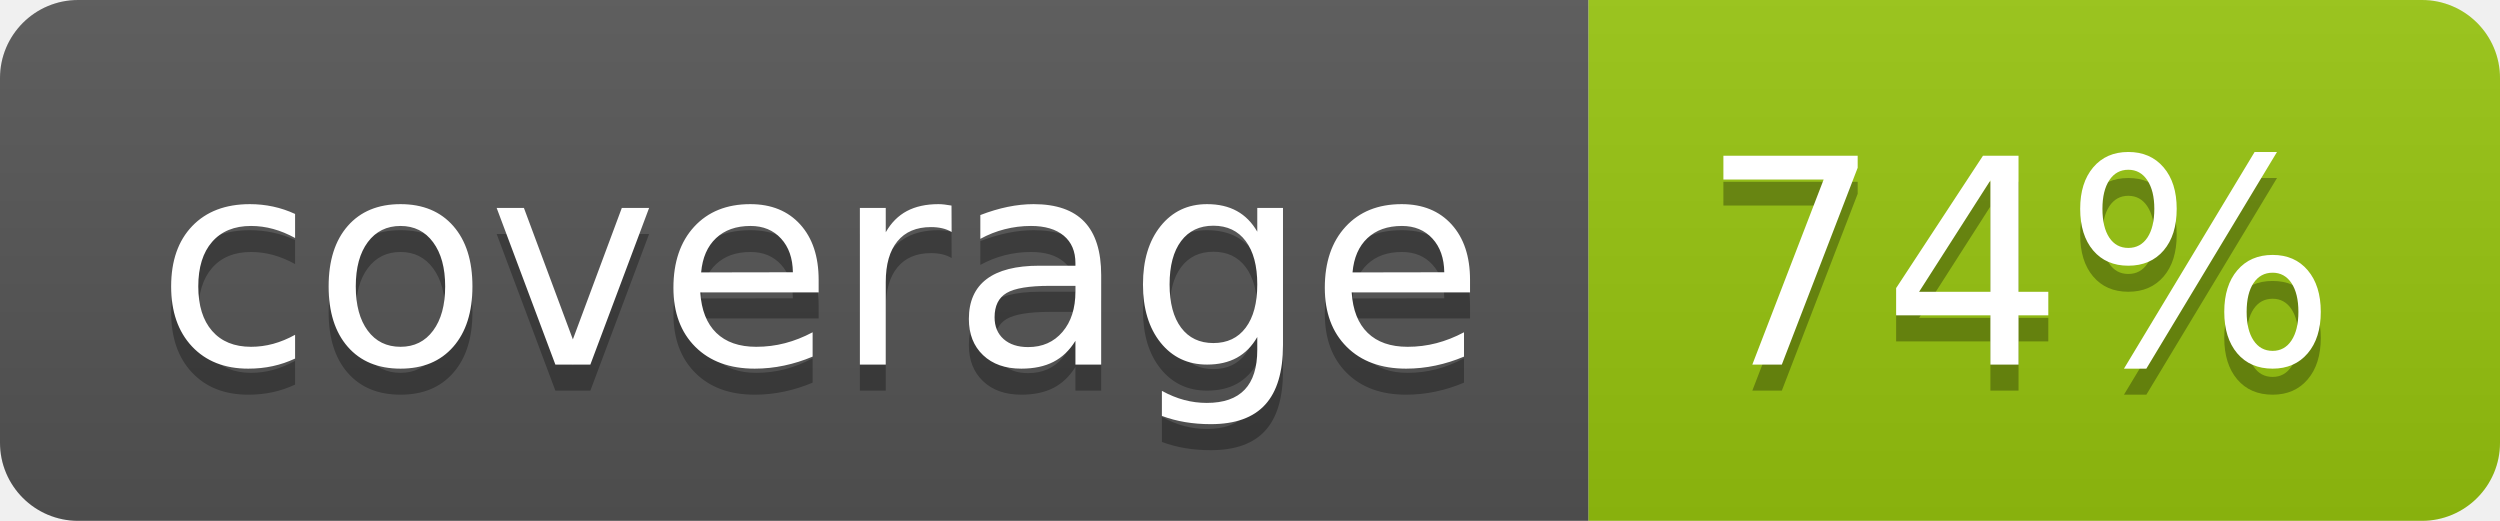
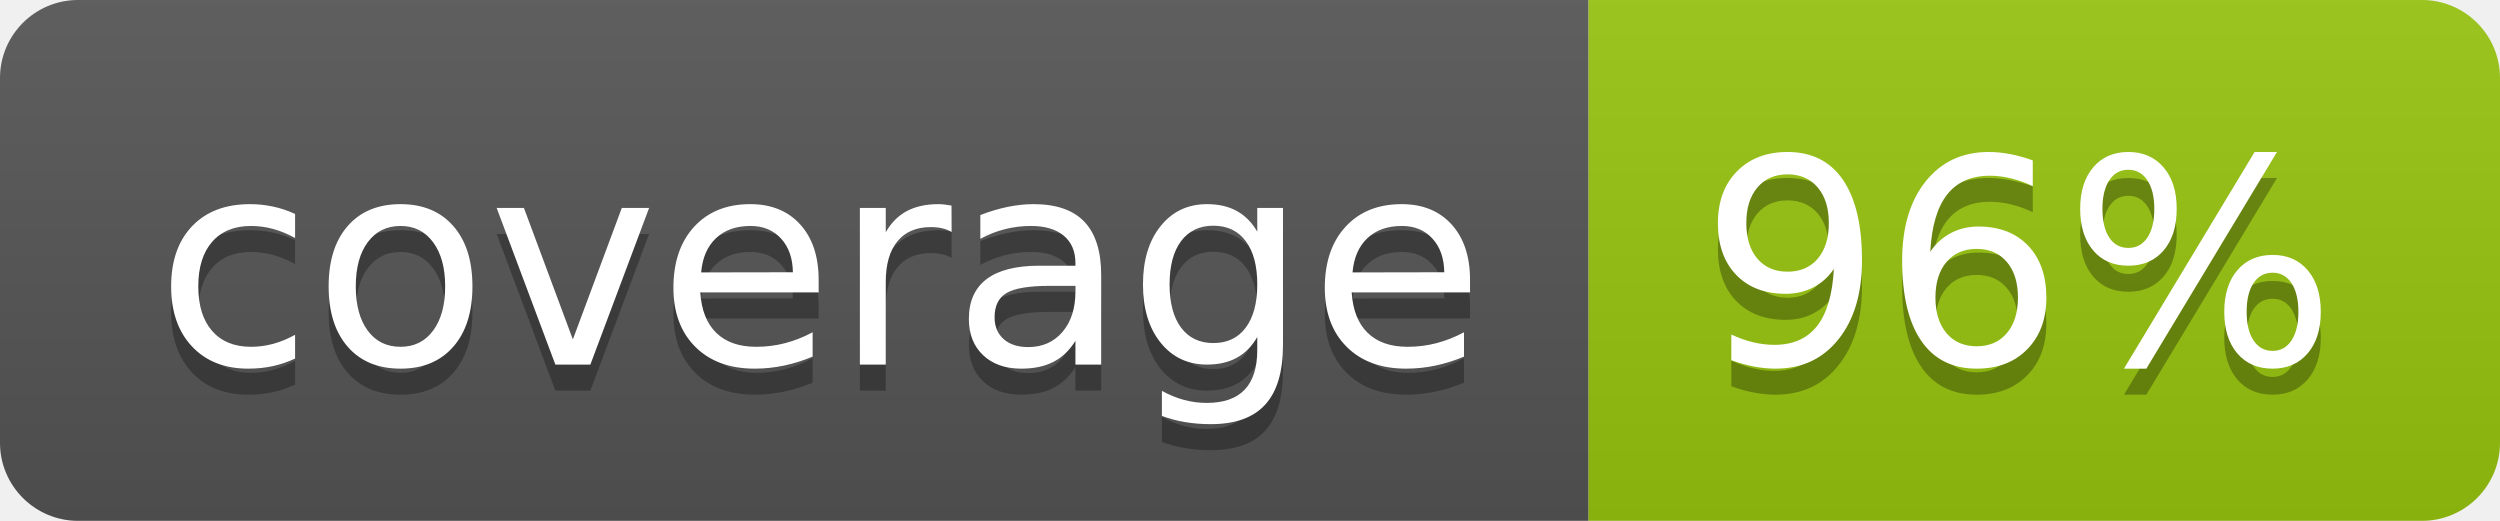
<svg xmlns="http://www.w3.org/2000/svg" width="96" height="20">
  <linearGradient id="b" x2="0" y2="100%">
    <stop offset="0" stop-color="#bbb" stop-opacity=".1" />
    <stop offset="1" stop-opacity=".1" />
  </linearGradient>
  <clipPath id="a">
    <rect width="96" height="20" rx="3" fill="#fff" />
  </clipPath>
  <g clip-path="url(#a)">
    <path fill="#555" d="M0 0h61v20H0z" />
    <path fill="#97C50F" d="M61 0h35v20H61z" />
    <path fill="url(#b)" d="M0 0h96v20H0z" />
  </g>
  <g fill="#fff" text-anchor="middle" font-family="DejaVu Sans,Verdana,Geneva,sans-serif" font-size="110">
    <text x="315" y="150" fill="#010101" fill-opacity=".3" transform="scale(.1)" textLength="510">coverage</text>
    <text x="315" y="140" transform="scale(.1)" textLength="510">coverage</text>
-     <text x="775" y="150" fill="#010101" fill-opacity=".3" transform="scale(.1)" textLength="250">74%</text>
-     <text x="775" y="140" transform="scale(.1)" textLength="250">74%</text>
+     <text x="775" y="150" fill="#010101" fill-opacity=".3" transform="scale(.1)" textLength="250">96%</text>
+     <text x="775" y="140" transform="scale(.1)" textLength="250">96%</text>
  </g>
</svg>
